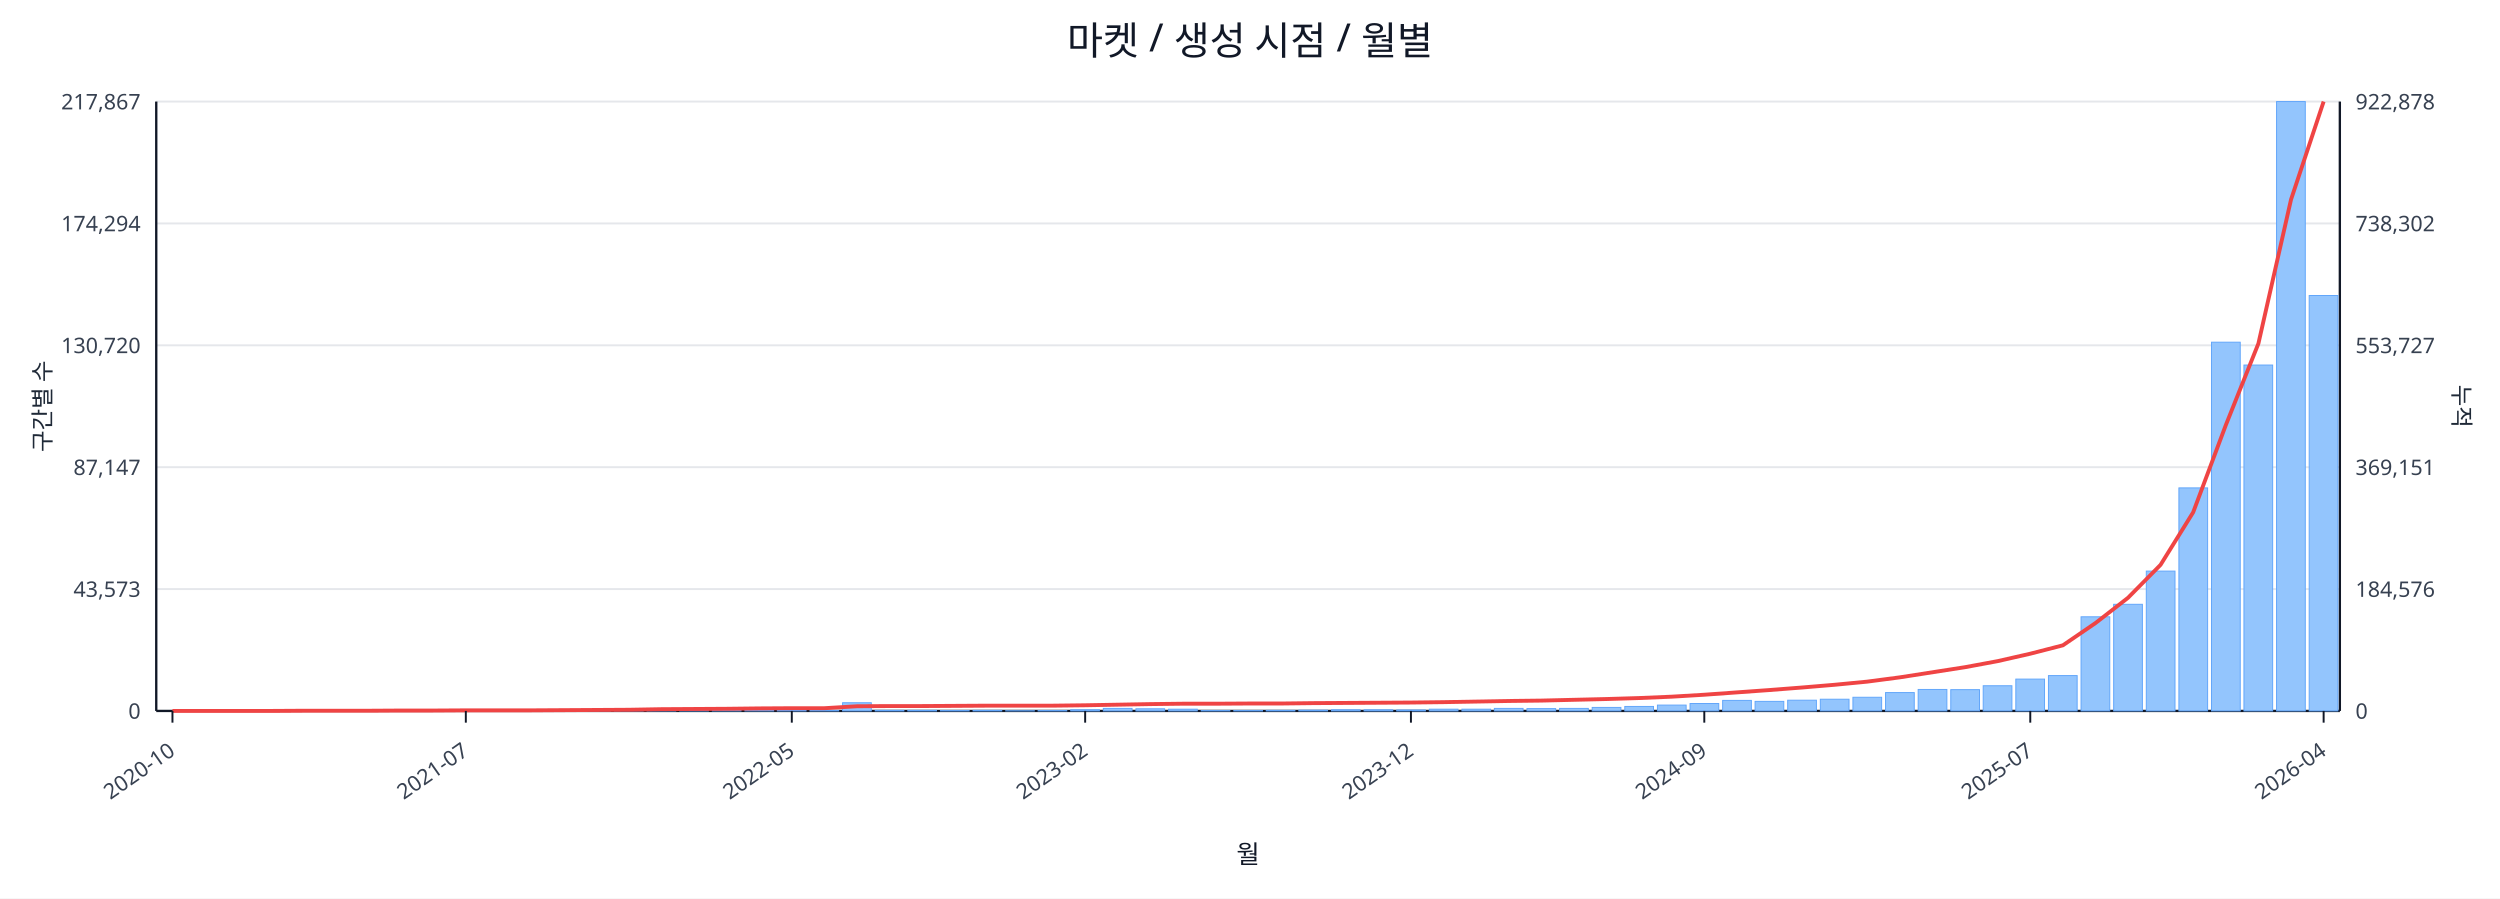
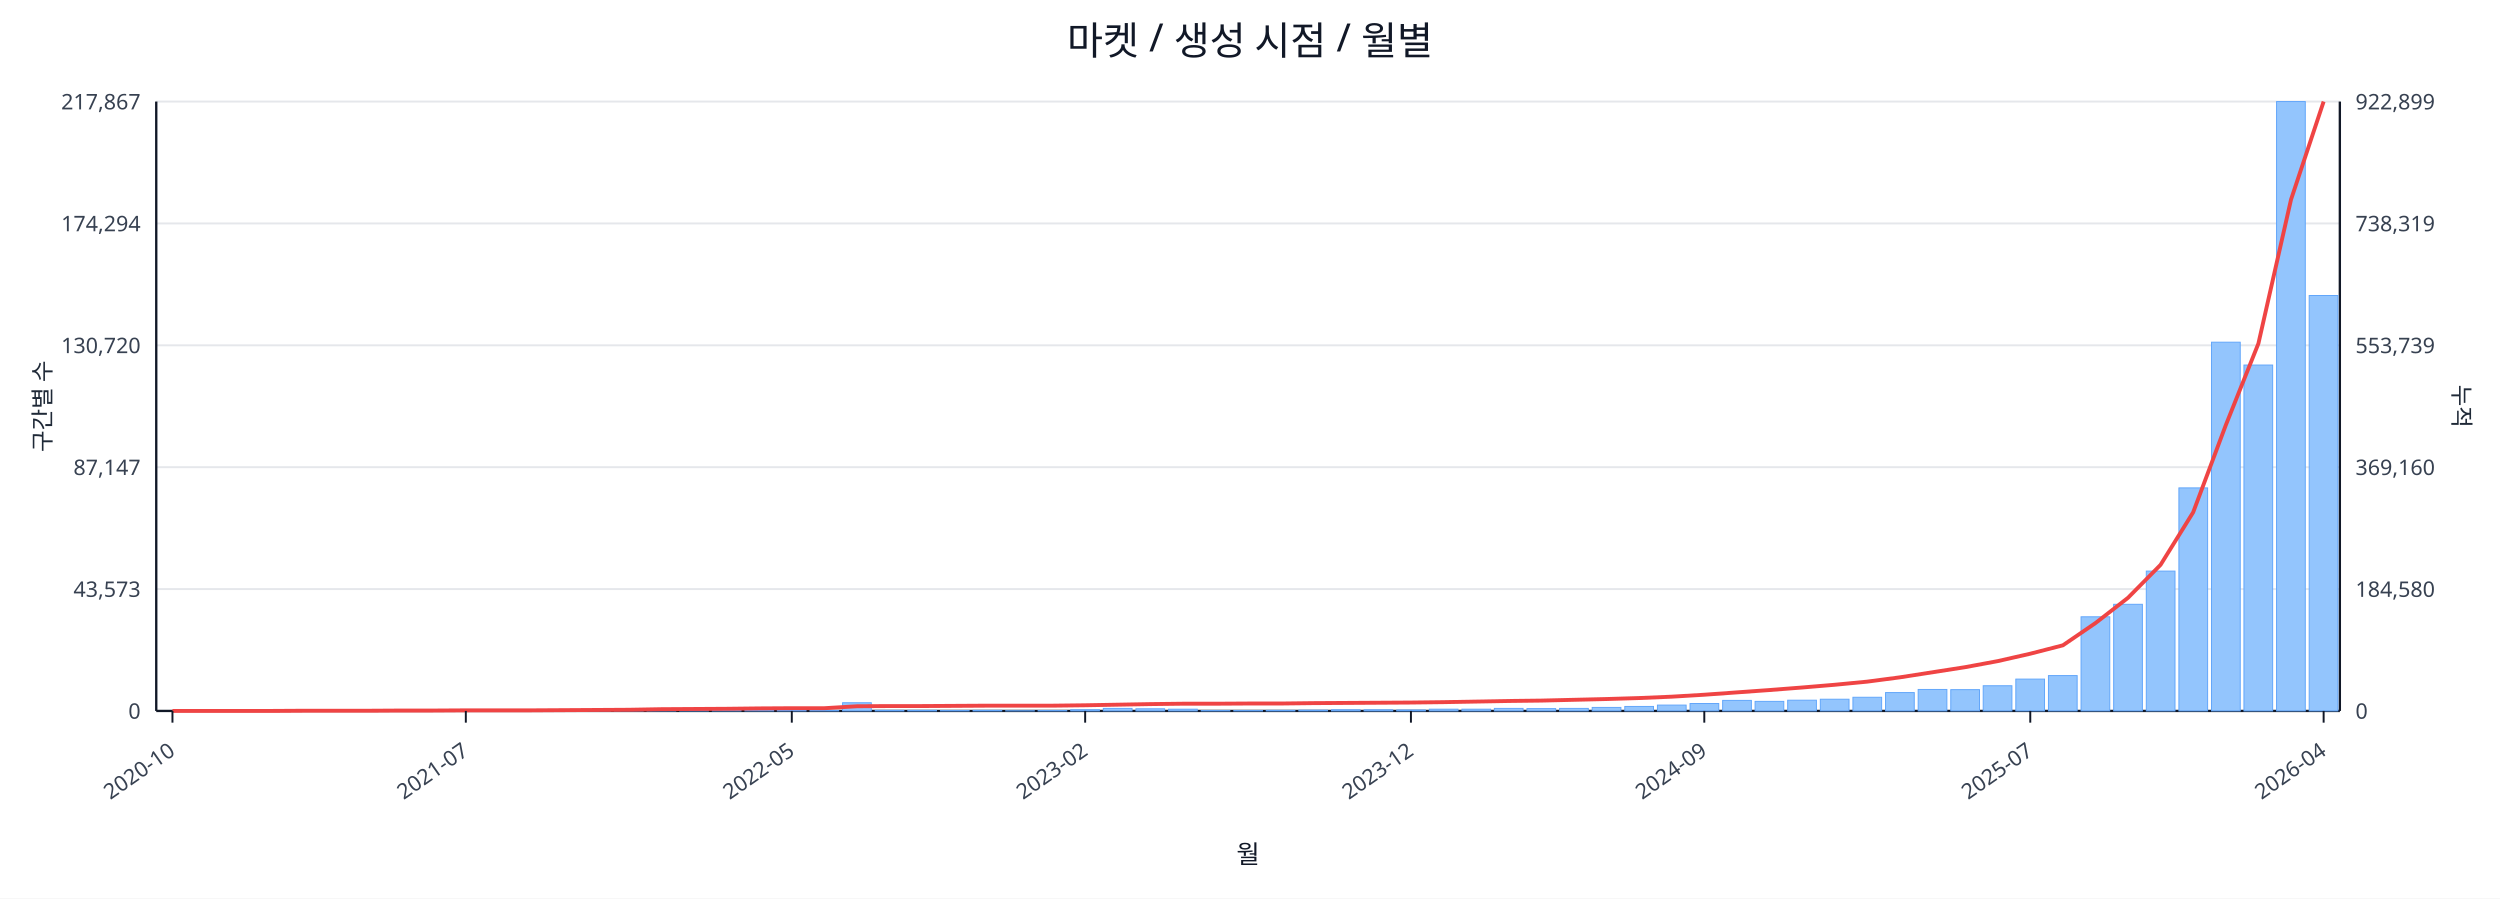
<svg xmlns="http://www.w3.org/2000/svg" width="1280" height="460" viewBox="0 0 1280 460">
  <rect x="0" y="0" width="100%" height="100%" fill="#ffffff" />
  <text x="640.0" y="28" font-size="20" text-anchor="middle" font-family="sans-serif" fill="#111827">마켓 / 생성 시점 / 월별</text>
  <line x1="80.0" y1="52.0" x2="1198.0" y2="52.0" stroke="#e5e7eb" stroke-width="1" />
  <text x="72.0" y="56.0" font-size="11" text-anchor="end" font-family="sans-serif" fill="#374151">217,867</text>
-   <text x="1206.0" y="56.0" font-size="11" text-anchor="start" font-family="sans-serif" fill="#374151">922,878</text>
+   <text x="1206.0" y="56.0" font-size="11" text-anchor="start" font-family="sans-serif" fill="#374151">922,899</text>
  <line x1="80.0" y1="114.4" x2="1198.0" y2="114.4" stroke="#e5e7eb" stroke-width="1" />
  <text x="72.0" y="118.4" font-size="11" text-anchor="end" font-family="sans-serif" fill="#374151">174,294</text>
-   <text x="1206.0" y="118.4" font-size="11" text-anchor="start" font-family="sans-serif" fill="#374151">738,302</text>
+   <text x="1206.0" y="118.4" font-size="11" text-anchor="start" font-family="sans-serif" fill="#374151">738,319</text>
  <line x1="80.0" y1="176.8" x2="1198.0" y2="176.8" stroke="#e5e7eb" stroke-width="1" />
  <text x="72.0" y="180.8" font-size="11" text-anchor="end" font-family="sans-serif" fill="#374151">130,720</text>
-   <text x="1206.0" y="180.8" font-size="11" text-anchor="start" font-family="sans-serif" fill="#374151">553,727</text>
+   <text x="1206.0" y="180.8" font-size="11" text-anchor="start" font-family="sans-serif" fill="#374151">553,739</text>
  <line x1="80.0" y1="239.2" x2="1198.0" y2="239.2" stroke="#e5e7eb" stroke-width="1" />
  <text x="72.0" y="243.2" font-size="11" text-anchor="end" font-family="sans-serif" fill="#374151">87,147</text>
-   <text x="1206.0" y="243.2" font-size="11" text-anchor="start" font-family="sans-serif" fill="#374151">369,151</text>
+   <text x="1206.0" y="243.2" font-size="11" text-anchor="start" font-family="sans-serif" fill="#374151">369,160</text>
  <line x1="80.0" y1="301.6" x2="1198.0" y2="301.6" stroke="#e5e7eb" stroke-width="1" />
  <text x="72.0" y="305.6" font-size="11" text-anchor="end" font-family="sans-serif" fill="#374151">43,573</text>
-   <text x="1206.0" y="305.6" font-size="11" text-anchor="start" font-family="sans-serif" fill="#374151">184,576</text>
+   <text x="1206.0" y="305.6" font-size="11" text-anchor="start" font-family="sans-serif" fill="#374151">184,580</text>
  <line x1="80.0" y1="364.0" x2="1198.0" y2="364.0" stroke="#e5e7eb" stroke-width="1" />
  <text x="72.0" y="368.0" font-size="11" text-anchor="end" font-family="sans-serif" fill="#374151">0</text>
  <text x="1206.0" y="368.0" font-size="11" text-anchor="start" font-family="sans-serif" fill="#374151">0</text>
  <line x1="80.0" y1="364.0" x2="1198.0" y2="364.0" stroke="#111827" stroke-width="1.2" />
  <line x1="80.0" y1="52.0" x2="80.0" y2="364.0" stroke="#111827" stroke-width="1.2" />
  <line x1="1198.0" y1="52.0" x2="1198.0" y2="364.0" stroke="#111827" stroke-width="1.2" />
  <rect x="81.0" y="364.0" width="14.7" height="0.0" fill="#93c5fd" stroke="#60a5fa" stroke-width="0.5" />
  <rect x="97.7" y="364.0" width="14.7" height="0.0" fill="#93c5fd" stroke="#60a5fa" stroke-width="0.5" />
  <rect x="114.4" y="364.0" width="14.7" height="0.0" fill="#93c5fd" stroke="#60a5fa" stroke-width="0.5" />
  <rect x="131.1" y="363.9" width="14.7" height="0.1" fill="#93c5fd" stroke="#60a5fa" stroke-width="0.5" />
  <rect x="147.7" y="363.9" width="14.7" height="0.1" fill="#93c5fd" stroke="#60a5fa" stroke-width="0.5" />
  <rect x="164.4" y="363.9" width="14.7" height="0.1" fill="#93c5fd" stroke="#60a5fa" stroke-width="0.5" />
  <rect x="181.1" y="363.9" width="14.7" height="0.1" fill="#93c5fd" stroke="#60a5fa" stroke-width="0.5" />
  <rect x="197.8" y="363.8" width="14.7" height="0.2" fill="#93c5fd" stroke="#60a5fa" stroke-width="0.5" />
  <rect x="214.5" y="363.7" width="14.7" height="0.3" fill="#93c5fd" stroke="#60a5fa" stroke-width="0.5" />
  <rect x="231.2" y="363.8" width="14.7" height="0.2" fill="#93c5fd" stroke="#60a5fa" stroke-width="0.5" />
  <rect x="247.9" y="363.8" width="14.7" height="0.2" fill="#93c5fd" stroke="#60a5fa" stroke-width="0.5" />
  <rect x="264.6" y="363.9" width="14.7" height="0.1" fill="#93c5fd" stroke="#60a5fa" stroke-width="0.5" />
  <rect x="281.2" y="363.7" width="14.7" height="0.3" fill="#93c5fd" stroke="#60a5fa" stroke-width="0.5" />
  <rect x="297.9" y="363.4" width="14.7" height="0.6" fill="#93c5fd" stroke="#60a5fa" stroke-width="0.5" />
  <rect x="314.6" y="363.5" width="14.7" height="0.5" fill="#93c5fd" stroke="#60a5fa" stroke-width="0.5" />
  <rect x="331.3" y="363.1" width="14.7" height="0.9" fill="#93c5fd" stroke="#60a5fa" stroke-width="0.5" />
  <rect x="348.0" y="363.5" width="14.7" height="0.5" fill="#93c5fd" stroke="#60a5fa" stroke-width="0.5" />
  <rect x="364.7" y="363.3" width="14.7" height="0.7" fill="#93c5fd" stroke="#60a5fa" stroke-width="0.5" />
  <rect x="381.4" y="363.4" width="14.7" height="0.6" fill="#93c5fd" stroke="#60a5fa" stroke-width="0.5" />
  <rect x="398.0" y="363.6" width="14.7" height="0.4" fill="#93c5fd" stroke="#60a5fa" stroke-width="0.5" />
  <rect x="414.7" y="363.8" width="14.7" height="0.2" fill="#93c5fd" stroke="#60a5fa" stroke-width="0.5" />
  <rect x="431.4" y="359.8" width="14.7" height="4.2" fill="#93c5fd" stroke="#60a5fa" stroke-width="0.5" />
  <rect x="448.1" y="363.7" width="14.7" height="0.3" fill="#93c5fd" stroke="#60a5fa" stroke-width="0.5" />
  <rect x="464.8" y="363.7" width="14.7" height="0.3" fill="#93c5fd" stroke="#60a5fa" stroke-width="0.5" />
  <rect x="481.5" y="363.8" width="14.7" height="0.2" fill="#93c5fd" stroke="#60a5fa" stroke-width="0.5" />
  <rect x="498.2" y="363.7" width="14.7" height="0.3" fill="#93c5fd" stroke="#60a5fa" stroke-width="0.5" />
  <rect x="514.9" y="363.9" width="14.7" height="0.1" fill="#93c5fd" stroke="#60a5fa" stroke-width="0.5" />
  <rect x="531.5" y="363.8" width="14.7" height="0.2" fill="#93c5fd" stroke="#60a5fa" stroke-width="0.5" />
  <rect x="548.2" y="363.4" width="14.7" height="0.6" fill="#93c5fd" stroke="#60a5fa" stroke-width="0.5" />
  <rect x="564.9" y="362.7" width="14.7" height="1.3" fill="#93c5fd" stroke="#60a5fa" stroke-width="0.5" />
  <rect x="581.6" y="362.9" width="14.7" height="1.1" fill="#93c5fd" stroke="#60a5fa" stroke-width="0.5" />
  <rect x="598.3" y="363.1" width="14.7" height="0.9" fill="#93c5fd" stroke="#60a5fa" stroke-width="0.5" />
  <rect x="615.0" y="363.8" width="14.7" height="0.2" fill="#93c5fd" stroke="#60a5fa" stroke-width="0.5" />
  <rect x="631.7" y="363.8" width="14.7" height="0.2" fill="#93c5fd" stroke="#60a5fa" stroke-width="0.5" />
  <rect x="648.3" y="363.7" width="14.7" height="0.3" fill="#93c5fd" stroke="#60a5fa" stroke-width="0.5" />
  <rect x="665.0" y="363.6" width="14.7" height="0.4" fill="#93c5fd" stroke="#60a5fa" stroke-width="0.5" />
  <rect x="681.7" y="363.4" width="14.7" height="0.6" fill="#93c5fd" stroke="#60a5fa" stroke-width="0.5" />
  <rect x="698.4" y="363.4" width="14.7" height="0.6" fill="#93c5fd" stroke="#60a5fa" stroke-width="0.5" />
  <rect x="715.1" y="363.5" width="14.7" height="0.5" fill="#93c5fd" stroke="#60a5fa" stroke-width="0.5" />
  <rect x="731.8" y="363.1" width="14.7" height="0.9" fill="#93c5fd" stroke="#60a5fa" stroke-width="0.5" />
  <rect x="748.5" y="363.1" width="14.7" height="0.9" fill="#93c5fd" stroke="#60a5fa" stroke-width="0.5" />
  <rect x="765.1" y="362.7" width="14.7" height="1.3" fill="#93c5fd" stroke="#60a5fa" stroke-width="0.5" />
  <rect x="781.8" y="362.8" width="14.7" height="1.2" fill="#93c5fd" stroke="#60a5fa" stroke-width="0.5" />
  <rect x="798.5" y="362.7" width="14.7" height="1.3" fill="#93c5fd" stroke="#60a5fa" stroke-width="0.5" />
  <rect x="815.2" y="362.2" width="14.7" height="1.8" fill="#93c5fd" stroke="#60a5fa" stroke-width="0.5" />
  <rect x="831.9" y="361.7" width="14.7" height="2.3" fill="#93c5fd" stroke="#60a5fa" stroke-width="0.5" />
  <rect x="848.6" y="361.0" width="14.7" height="3.0" fill="#93c5fd" stroke="#60a5fa" stroke-width="0.5" />
  <rect x="865.3" y="360.2" width="14.7" height="3.8" fill="#93c5fd" stroke="#60a5fa" stroke-width="0.5" />
  <rect x="882.0" y="358.6" width="14.7" height="5.4" fill="#93c5fd" stroke="#60a5fa" stroke-width="0.5" />
  <rect x="898.6" y="359.1" width="14.7" height="4.9" fill="#93c5fd" stroke="#60a5fa" stroke-width="0.5" />
  <rect x="915.3" y="358.5" width="14.7" height="5.5" fill="#93c5fd" stroke="#60a5fa" stroke-width="0.5" />
  <rect x="932.0" y="358.0" width="14.7" height="6.0" fill="#93c5fd" stroke="#60a5fa" stroke-width="0.5" />
  <rect x="948.7" y="357.0" width="14.7" height="7.0" fill="#93c5fd" stroke="#60a5fa" stroke-width="0.5" />
  <rect x="965.4" y="354.6" width="14.7" height="9.4" fill="#93c5fd" stroke="#60a5fa" stroke-width="0.5" />
  <rect x="982.1" y="353.0" width="14.7" height="11.0" fill="#93c5fd" stroke="#60a5fa" stroke-width="0.5" />
  <rect x="998.8" y="353.1" width="14.7" height="10.9" fill="#93c5fd" stroke="#60a5fa" stroke-width="0.5" />
  <rect x="1015.4" y="351.1" width="14.7" height="12.9" fill="#93c5fd" stroke="#60a5fa" stroke-width="0.5" />
  <rect x="1032.1" y="347.7" width="14.7" height="16.3" fill="#93c5fd" stroke="#60a5fa" stroke-width="0.5" />
  <rect x="1048.8" y="345.9" width="14.7" height="18.1" fill="#93c5fd" stroke="#60a5fa" stroke-width="0.5" />
  <rect x="1065.5" y="315.8" width="14.7" height="48.2" fill="#93c5fd" stroke="#60a5fa" stroke-width="0.5" />
  <rect x="1082.2" y="309.4" width="14.7" height="54.6" fill="#93c5fd" stroke="#60a5fa" stroke-width="0.5" />
  <rect x="1098.9" y="292.4" width="14.7" height="71.6" fill="#93c5fd" stroke="#60a5fa" stroke-width="0.5" />
  <rect x="1115.6" y="249.8" width="14.7" height="114.2" fill="#93c5fd" stroke="#60a5fa" stroke-width="0.5" />
  <rect x="1132.3" y="175.2" width="14.7" height="188.8" fill="#93c5fd" stroke="#60a5fa" stroke-width="0.5" />
  <rect x="1148.9" y="186.9" width="14.7" height="177.1" fill="#93c5fd" stroke="#60a5fa" stroke-width="0.5" />
  <rect x="1165.6" y="52.0" width="14.7" height="312.0" fill="#93c5fd" stroke="#60a5fa" stroke-width="0.5" />
  <rect x="1182.3" y="151.3" width="14.7" height="212.7" fill="#93c5fd" stroke="#60a5fa" stroke-width="0.5" />
  <polyline fill="none" stroke="#ef4444" stroke-width="2" points="88.3,364.0 105.0,364.0 121.7,364.0 138.4,364.0 155.1,363.9 171.8,363.9 188.5,363.9 205.1,363.8 221.8,363.8 238.5,363.7 255.2,363.7 271.9,363.7 288.6,363.6 305.3,363.5 322.0,363.4 338.6,363.1 355.3,363.0 372.0,362.9 388.7,362.7 405.4,362.6 422.1,362.6 438.8,361.6 455.4,361.5 472.1,361.5 488.8,361.4 505.5,361.3 522.2,361.3 538.9,361.3 555.6,361.1 572.3,360.8 588.9,360.5 605.6,360.3 622.3,360.3 639.0,360.2 655.7,360.2 672.4,360.0 689.1,359.9 705.7,359.8 722.4,359.7 739.1,359.5 755.8,359.2 772.5,358.9 789.2,358.7 805.9,358.3 822.6,357.9 839.2,357.4 855.9,356.7 872.6,355.7 889.3,354.5 906.0,353.3 922.7,352.0 939.4,350.6 956.0,349.0 972.7,346.8 989.4,344.2 1006.1,341.6 1022.8,338.5 1039.5,334.7 1056.2,330.4 1072.9,319.0 1089.5,306.1 1106.2,289.2 1122.9,262.3 1139.6,217.7 1156.3,175.9 1173.0,102.2 1189.7,52.0" />
  <line x1="88.3" y1="364.0" x2="88.3" y2="370.0" stroke="#111827" stroke-width="1" />
  <text x="90.3" y="386.0" font-size="11" text-anchor="end" transform="rotate(-35 90.3 386.0)" font-family="sans-serif" fill="#374151">2020-10</text>
  <line x1="238.5" y1="364.0" x2="238.5" y2="370.0" stroke="#111827" stroke-width="1" />
  <text x="240.5" y="386.0" font-size="11" text-anchor="end" transform="rotate(-35 240.5 386.0)" font-family="sans-serif" fill="#374151">2021-07</text>
  <line x1="405.4" y1="364.0" x2="405.4" y2="370.0" stroke="#111827" stroke-width="1" />
  <text x="407.4" y="386.0" font-size="11" text-anchor="end" transform="rotate(-35 407.4 386.0)" font-family="sans-serif" fill="#374151">2022-05</text>
  <line x1="555.6" y1="364.0" x2="555.6" y2="370.0" stroke="#111827" stroke-width="1" />
  <text x="557.6" y="386.0" font-size="11" text-anchor="end" transform="rotate(-35 557.6 386.0)" font-family="sans-serif" fill="#374151">2023-02</text>
  <line x1="722.4" y1="364.0" x2="722.4" y2="370.0" stroke="#111827" stroke-width="1" />
  <text x="724.4" y="386.0" font-size="11" text-anchor="end" transform="rotate(-35 724.4 386.0)" font-family="sans-serif" fill="#374151">2023-12</text>
  <line x1="872.6" y1="364.0" x2="872.6" y2="370.0" stroke="#111827" stroke-width="1" />
  <text x="874.6" y="386.0" font-size="11" text-anchor="end" transform="rotate(-35 874.6 386.0)" font-family="sans-serif" fill="#374151">2024-09</text>
  <line x1="1039.5" y1="364.0" x2="1039.5" y2="370.0" stroke="#111827" stroke-width="1" />
  <text x="1041.5" y="386.0" font-size="11" text-anchor="end" transform="rotate(-35 1041.5 386.0)" font-family="sans-serif" fill="#374151">2025-07</text>
  <line x1="1189.7" y1="364.0" x2="1189.7" y2="370.0" stroke="#111827" stroke-width="1" />
  <text x="1191.7" y="386.0" font-size="11" text-anchor="end" transform="rotate(-35 1191.7 386.0)" font-family="sans-serif" fill="#374151">2026-04</text>
  <text x="26" y="208.0" font-size="12" transform="rotate(-90 26 208.0)" text-anchor="middle" font-family="sans-serif" fill="#1f2937">구간별 수</text>
  <text x="1256.0" y="208.0" font-size="12" transform="rotate(90 1256.0 208.0)" text-anchor="middle" font-family="sans-serif" fill="#1f2937">누적</text>
  <text x="639.0" y="442.0" font-size="13" text-anchor="middle" font-family="sans-serif" fill="#111827">월</text>
</svg>
